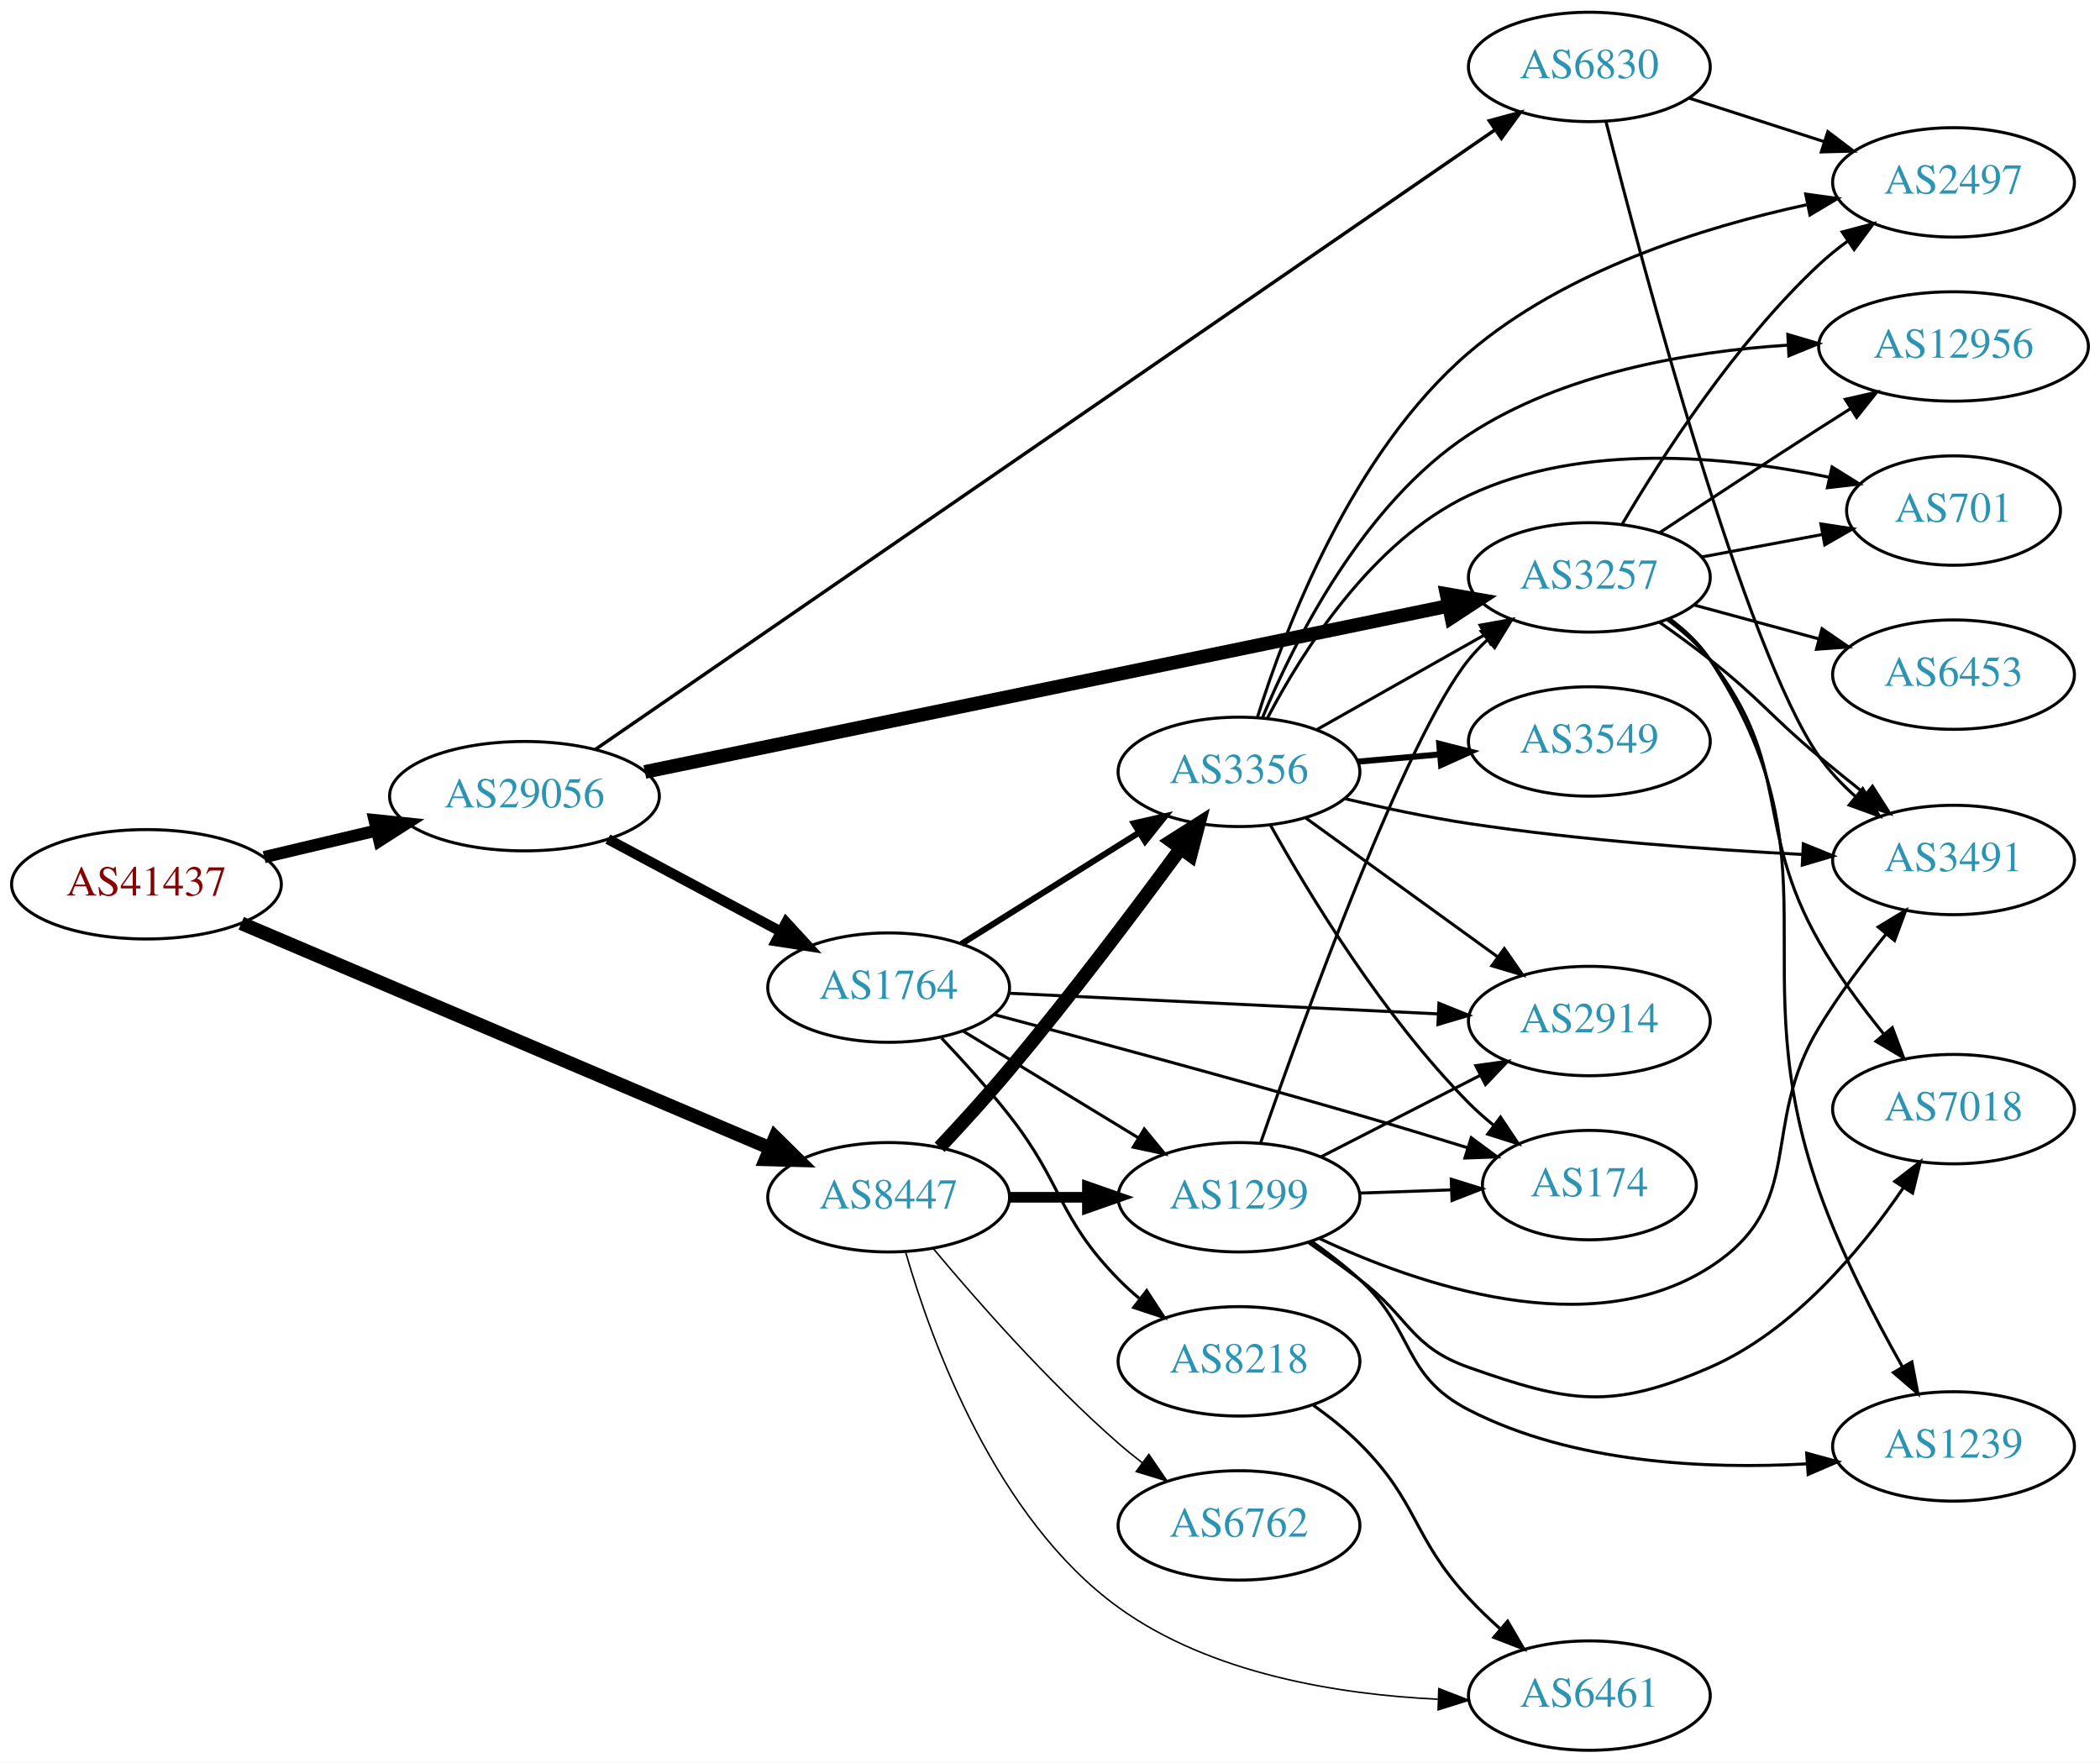
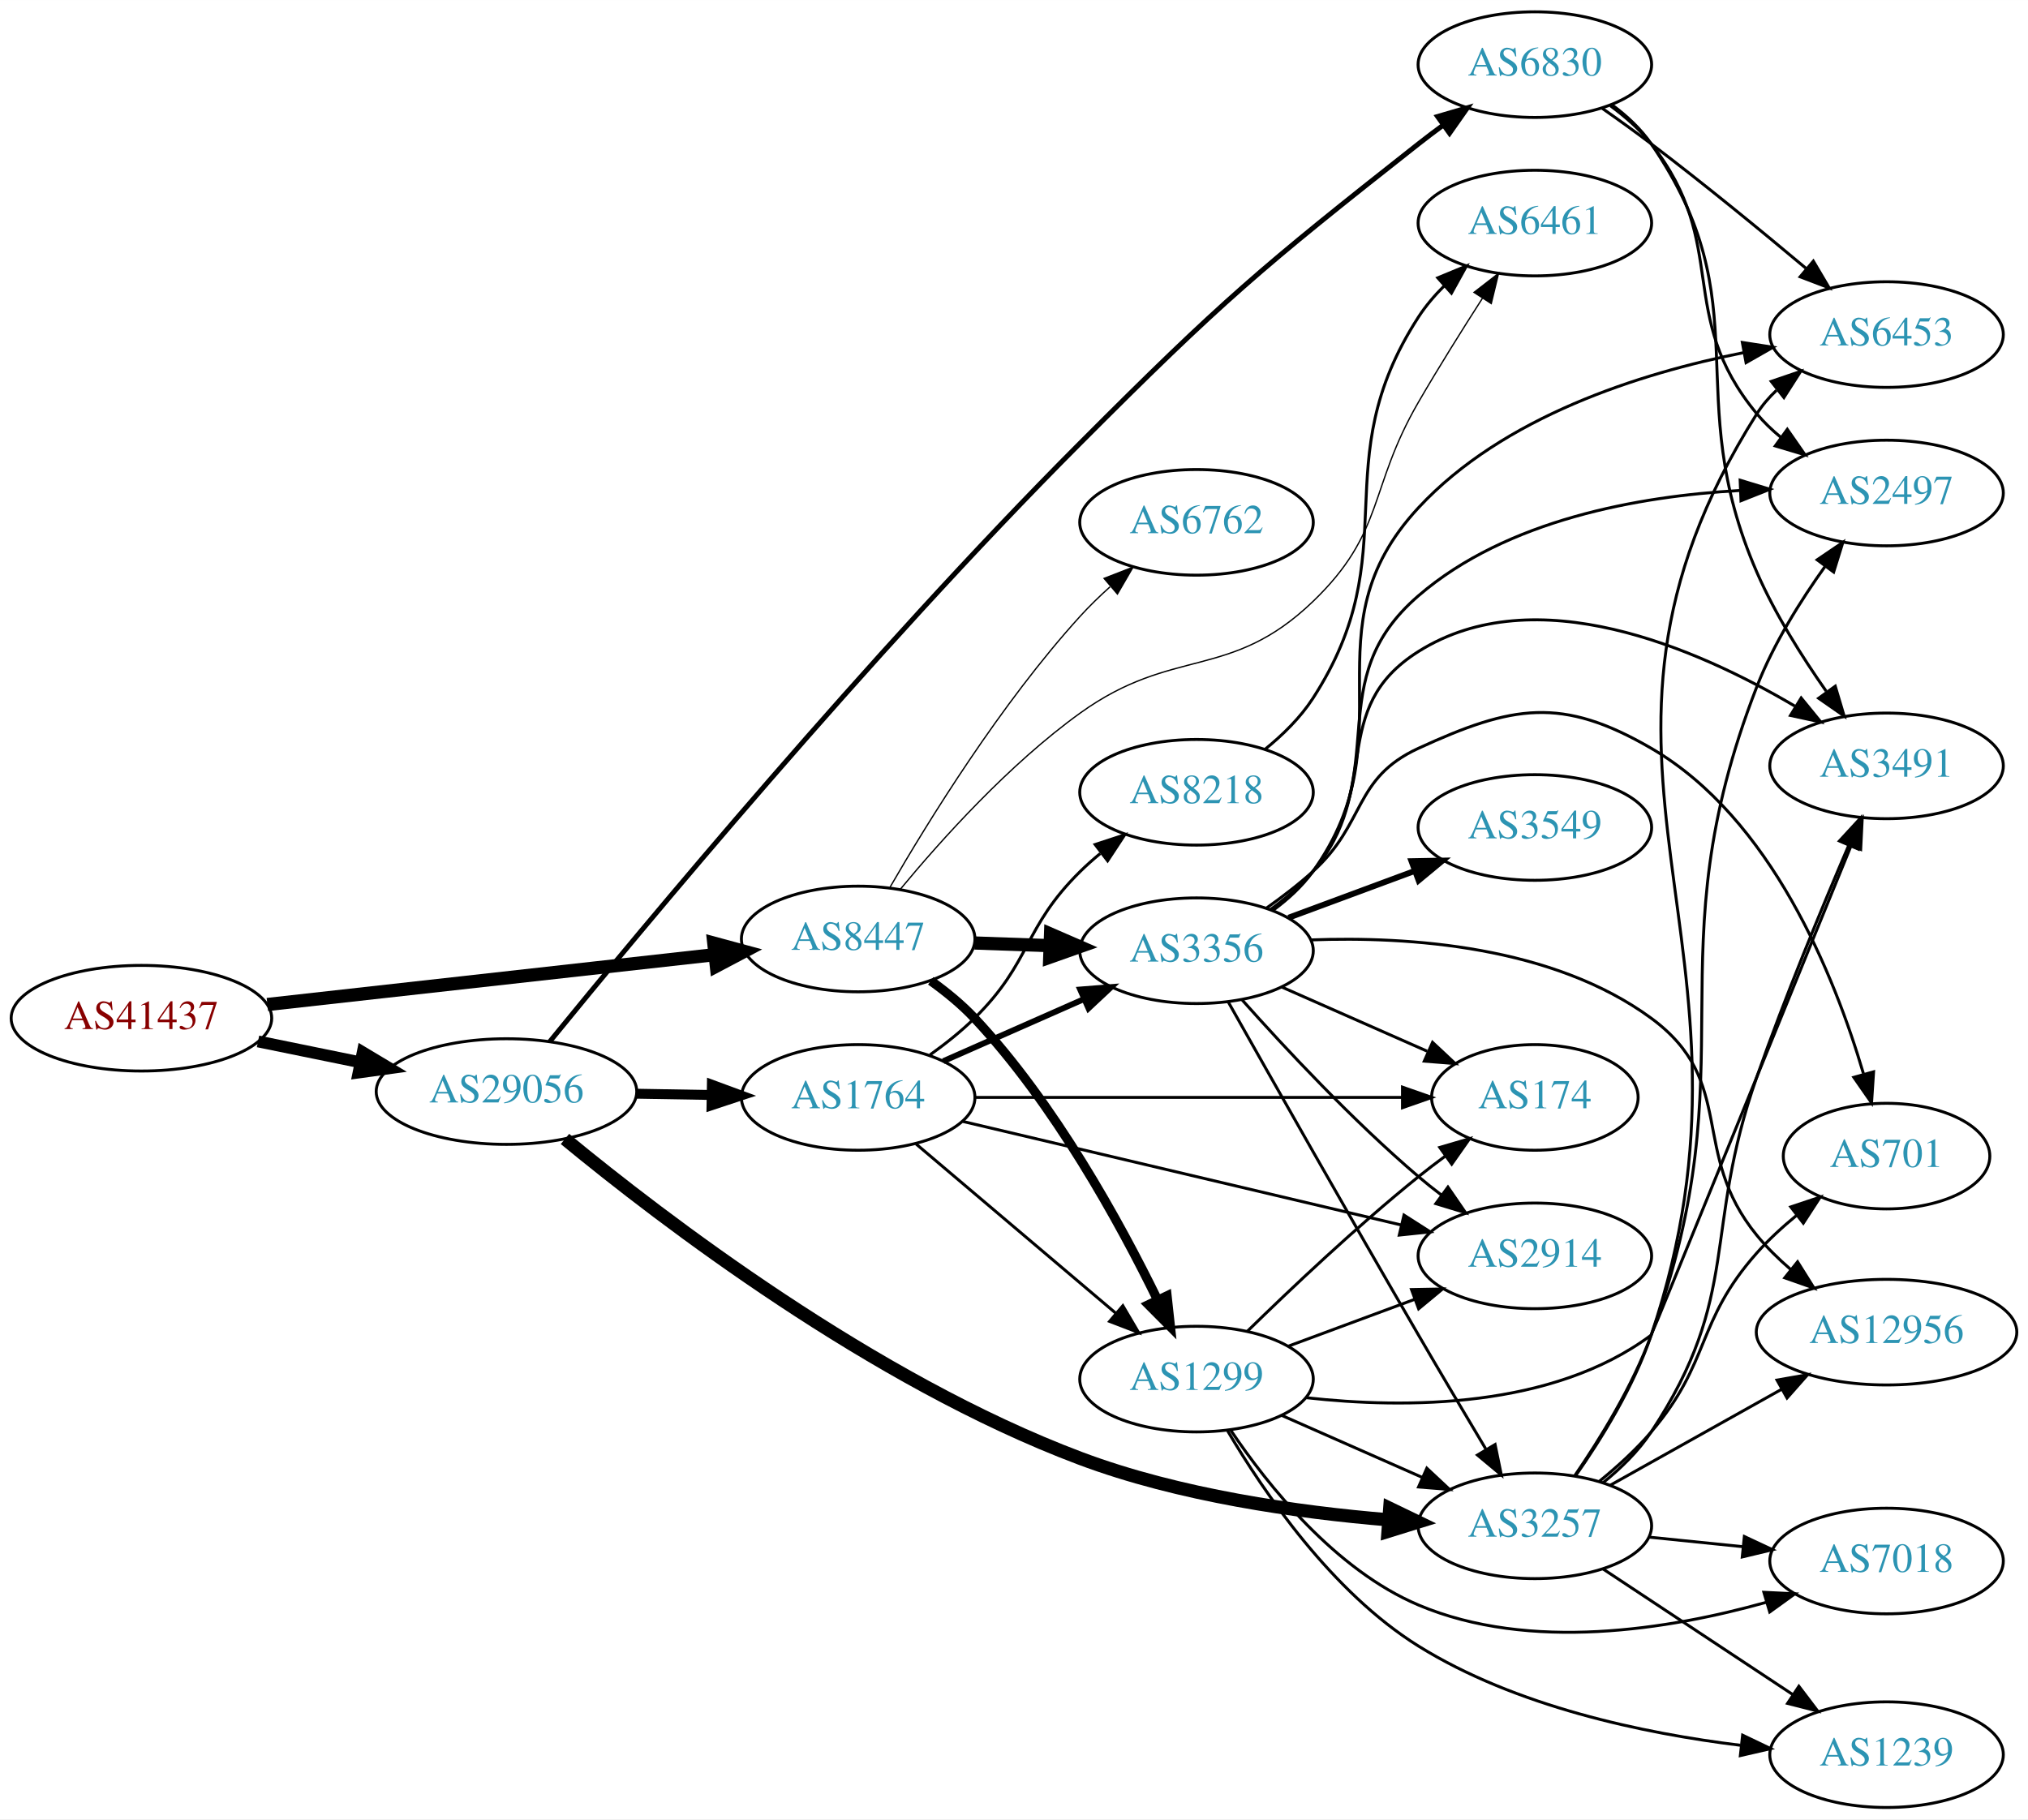
- <svg xmlns="http://www.w3.org/2000/svg" xmlns:xlink="http://www.w3.org/1999/xlink" width="691pt" height="580pt" viewBox="0.00 0.00 691.06 580.00">
-   <g id="graph0" class="graph" transform="scale(1 1) rotate(0) translate(4 576)">
-     <polygon fill="white" stroke="none" points="-4,4 -4,-576 687.055,-576 687.055,4 -4,4" />
+ <svg xmlns="http://www.w3.org/2000/svg" xmlns:xlink="http://www.w3.org/1999/xlink" width="691pt" height="620pt" viewBox="0.00 0.00 691.06 620.00">
+   <g id="graph0" class="graph" transform="scale(1 1) rotate(0) translate(4 616)">
+     <polygon fill="white" stroke="none" points="-4,4 -4,-616 687.055,-616 687.055,4 -4,4" />
    <g id="node1" class="node">
      <g id="a_node1">
        <a xlink:href="/asn/41437" xlink:title="AS41437 ~ KNAPP AG [AT]">
-           <ellipse fill="#ffffff" stroke="black" cx="44.196" cy="-285" rx="44.393" ry="18" />
-           <text text-anchor="middle" x="44.196" y="-281.3" font-family="Times,serif" font-size="14.00" fill="#880000">AS41437</text>
+           <ellipse fill="#ffffff" stroke="black" cx="44.196" cy="-269" rx="44.393" ry="18" />
+           <text text-anchor="middle" x="44.196" y="-265.3" font-family="Times,serif" font-size="14.00" fill="#880000">AS41437</text>
        </a>
      </g>
    </g>
    <g id="node2" class="node">
      <g id="a_node2">
        <a xlink:href="/asn/8447" xlink:title="AS8447 ~ A1 Telekom Austria AG [AT]">
-           <ellipse fill="#ffffff" stroke="black" cx="288.431" cy="-182" rx="39.794" ry="18" />
-           <text text-anchor="middle" x="288.431" y="-178.3" font-family="Times,serif" font-size="14.00" fill="#2c94b3">AS8447</text>
+           <ellipse fill="#ffffff" stroke="black" cx="288.431" cy="-296" rx="39.794" ry="18" />
+           <text text-anchor="middle" x="288.431" y="-292.3" font-family="Times,serif" font-size="14.00" fill="#2c94b3">AS8447</text>
        </a>
      </g>
    </g>
    <g id="edge1" class="edge">
-       <path fill="none" stroke="black" stroke-width="4.5" d="M75.385,-272.163C119.406,-253.446 201.189,-218.67 249.307,-198.211" />
-       <polygon fill="black" stroke="black" stroke-width="4.5" points="251.087,-201.732 258.749,-194.196 248.006,-194.485 251.087,-201.732" />
+       <path fill="none" stroke="black" stroke-width="4.5" d="M87.114,-273.672C129.575,-278.405 195.163,-285.716 239.624,-290.671" />
+       <polygon fill="black" stroke="black" stroke-width="4.5" points="239.233,-294.59 249.608,-291.784 240.105,-286.763 239.233,-294.59" />
    </g>
    <g id="node3" class="node">
      <g id="a_node3">
        <a xlink:href="/asn/29056" xlink:title="AS29056 ~ Citycom Telekommunikation GmbH [AT]">
-           <ellipse fill="#ffffff" stroke="black" cx="168.588" cy="-314" rx="44.393" ry="18" />
-           <text text-anchor="middle" x="168.588" y="-310.3" font-family="Times,serif" font-size="14.00" fill="#2c94b3">AS29056</text>
+           <ellipse fill="#ffffff" stroke="black" cx="168.588" cy="-244" rx="44.393" ry="18" />
+           <text text-anchor="middle" x="168.588" y="-240.3" font-family="Times,serif" font-size="14.00" fill="#2c94b3">AS29056</text>
        </a>
      </g>
    </g>
    <g id="edge2" class="edge">
-       <path fill="none" stroke="black" stroke-width="4" d="M82.916,-293.938C94.55,-296.694 107.517,-299.766 119.738,-302.662" />
-       <polygon fill="black" stroke="black" stroke-width="4" points="119.244,-306.142 129.782,-305.042 120.858,-299.331 119.244,-306.142" />
+       <path fill="none" stroke="black" stroke-width="4.026" d="M83.922,-261.09C94.972,-258.833 107.157,-256.344 118.728,-253.98" />
+       <polygon fill="black" stroke="black" stroke-width="4.026" points="119.602,-257.398 128.694,-251.945 118.192,-250.494 119.602,-257.398" />
    </g>
    <g id="node4" class="node">
      <g id="a_node4">
-         <a xlink:href="/asn/3356" xlink:title="AS3356 ~ Level 3 Parent, LLC [US]">
-           <ellipse fill="#ffffff" stroke="black" cx="403.724" cy="-322" rx="39.794" ry="18" />
-           <text text-anchor="middle" x="403.724" y="-318.3" font-family="Times,serif" font-size="14.00" fill="#2c94b3">AS3356</text>
+         <a xlink:href="/asn/6762" xlink:title="AS6762 ~ TELECOM ITALIA SPARKLE S.p.A. [IT]">
+           <ellipse fill="#ffffff" stroke="black" cx="403.724" cy="-438" rx="39.794" ry="18" />
+           <text text-anchor="middle" x="403.724" y="-434.3" font-family="Times,serif" font-size="14.00" fill="#2c94b3">AS6762</text>
        </a>
      </g>
    </g>
    <g id="edge3" class="edge">
-       <path fill="none" stroke="black" stroke-width="4.5" d="M305.215,-198.439C312.365,-206.066 320.823,-215.341 328.077,-224 348.178,-247.991 369.691,-276.579 384.433,-296.667" />
-       <polygon fill="black" stroke="black" stroke-width="4.5" points="381.429,-299.23 390.506,-304.984 387.789,-294.586 381.429,-299.23" />
+       <path fill="none" stroke="black" stroke-width="0.45" d="M299.187,-313.481C312.289,-336.145 337.067,-376.283 364.077,-406 367.194,-409.429 370.683,-412.814 374.256,-416.026" />
+       <polygon fill="black" stroke="black" stroke-width="0.45" points="372.224,-418.893 382.1,-422.73 376.772,-413.572 372.224,-418.893" />
    </g>
    <g id="node5" class="node">
      <g id="a_node5">
-         <a xlink:href="/asn/1299" xlink:title="AS1299 ~ Telia Carrier [EU]">
-           <ellipse fill="#ffffff" stroke="black" cx="403.724" cy="-182" rx="39.794" ry="18" />
-           <text text-anchor="middle" x="403.724" y="-178.3" font-family="Times,serif" font-size="14.00" fill="#2c94b3">AS1299</text>
+         <a xlink:href="/asn/3356" xlink:title="AS3356 ~ Level 3 Parent, LLC [US]">
+           <ellipse fill="#ffffff" stroke="black" cx="403.724" cy="-292" rx="39.794" ry="18" />
+           <text text-anchor="middle" x="403.724" y="-288.3" font-family="Times,serif" font-size="14.00" fill="#2c94b3">AS3356</text>
        </a>
      </g>
    </g>
    <g id="edge4" class="edge">
-       <path fill="none" stroke="black" stroke-width="3.5" d="M328.103,-182C336.306,-182 345.07,-182 353.602,-182" />
-       <polygon fill="black" stroke="black" stroke-width="3.5" points="353.841,-185.5 363.841,-182 353.841,-178.5 353.841,-185.5" />
+       <path fill="none" stroke="black" stroke-width="4.5" d="M328.103,-294.635C336.306,-294.345 345.07,-294.036 353.602,-293.734" />
+       <polygon fill="black" stroke="black" stroke-width="4.5" points="353.986,-297.661 363.841,-293.373 353.709,-289.791 353.986,-297.661" />
    </g>
    <g id="node6" class="node">
      <g id="a_node6">
-         <a xlink:href="/asn/6762" xlink:title="AS6762 ~ TELECOM ITALIA SPARKLE S.p.A. [IT]">
-           <ellipse fill="#ffffff" stroke="black" cx="403.724" cy="-74" rx="39.794" ry="18" />
-           <text text-anchor="middle" x="403.724" y="-70.3" font-family="Times,serif" font-size="14.00" fill="#2c94b3">AS6762</text>
+         <a xlink:href="/asn/1299" xlink:title="AS1299 ~ Telia Carrier [EU]">
+           <ellipse fill="#ffffff" stroke="black" cx="403.724" cy="-146" rx="39.794" ry="18" />
+           <text text-anchor="middle" x="403.724" y="-142.3" font-family="Times,serif" font-size="14.00" fill="#2c94b3">AS1299</text>
        </a>
      </g>
    </g>
    <g id="edge5" class="edge">
-       <path fill="none" stroke="black" stroke-width="0.5" d="M303.061,-165.183C317.343,-148.071 340.89,-121.255 364.077,-101 366.543,-98.846 369.182,-96.706 371.879,-94.628" />
-       <polygon fill="black" stroke="black" stroke-width="0.5" points="374.052,-97.375 380.033,-88.63 369.904,-91.736 374.052,-97.375" />
+       <path fill="none" stroke="black" stroke-width="3.15" d="M313.167,-281.747C318.417,-277.983 323.711,-273.657 328.077,-269 355.315,-239.95 377.577,-199.381 390.498,-172.906" />
+       <polygon fill="black" stroke="black" stroke-width="3.15" points="393.677,-174.369 394.827,-163.837 387.36,-171.353 393.677,-174.369" />
    </g>
    <g id="node7" class="node">
      <g id="a_node7">
        <a xlink:href="/asn/6461" xlink:title="AS6461 ~ Zayo Bandwidth [US]">
-           <ellipse fill="#ffffff" stroke="black" cx="519.017" cy="-18" rx="39.794" ry="18" />
-           <text text-anchor="middle" x="519.017" y="-14.3" font-family="Times,serif" font-size="14.00" fill="#2c94b3">AS6461</text>
+           <ellipse fill="#ffffff" stroke="black" cx="519.017" cy="-540" rx="39.794" ry="18" />
+           <text text-anchor="middle" x="519.017" y="-536.3" font-family="Times,serif" font-size="14.00" fill="#2c94b3">AS6461</text>
        </a>
      </g>
    </g>
    <g id="edge6" class="edge">
-       <path fill="none" stroke="black" stroke-width="0.5" d="M294.067,-163.785C302.595,-134.226 323.708,-76.185 364.077,-47 394.405,-25.075 436.608,-18.341 469.156,-16.802" />
-       <polygon fill="black" stroke="black" stroke-width="0.5" points="469.476,-20.294 479.357,-16.473 469.249,-13.298 469.476,-20.294" />
-     </g>
-     <g id="node14" class="node">
-       <g id="a_node14">
+       <path fill="none" stroke="black" stroke-width="0.45" d="M302.85,-313.021C316.785,-329.869 339.9,-355.596 364.077,-373 395.794,-395.831 415.19,-383.925 443.37,-411 468.029,-434.692 462.207,-449.423 479.37,-479 486.203,-490.775 494.193,-503.537 501.129,-514.329" />
+       <polygon fill="black" stroke="black" stroke-width="0.45" points="498.285,-516.376 506.659,-522.867 504.16,-512.571 498.285,-516.376" />
+     </g>
+     <g id="node13" class="node">
+       <g id="a_node13">
        <a xlink:href="/asn/3257" xlink:title="AS3257 ~ GTT [DE]">
-           <ellipse fill="#ffffff" stroke="black" cx="519.017" cy="-386" rx="39.794" ry="18" />
-           <text text-anchor="middle" x="519.017" y="-382.3" font-family="Times,serif" font-size="14.00" fill="#2c94b3">AS3257</text>
-         </a>
-       </g>
-     </g>
-     <g id="edge22" class="edge">
-       <path fill="none" stroke="black" stroke-width="4.5" d="M208.207,-321.98C273.008,-335.371 403.309,-362.297 472.472,-376.589" />
-       <polygon fill="black" stroke="black" stroke-width="4.5" points="472.033,-380.518 482.623,-378.686 473.627,-372.806 472.033,-380.518" />
-     </g>
-     <g id="node18" class="node">
-       <g id="a_node18">
-         <a xlink:href="/asn/1764" xlink:title="AS1764 ~ NEXTLAYER-AS [AT]">
-           <ellipse fill="#ffffff" stroke="black" cx="288.431" cy="-251" rx="39.794" ry="18" />
-           <text text-anchor="middle" x="288.431" y="-247.3" font-family="Times,serif" font-size="14.00" fill="#2c94b3">AS1764</text>
-         </a>
-       </g>
-     </g>
-     <g id="edge21" class="edge">
-       <path fill="none" stroke="black" stroke-width="3.375" d="M196.034,-299.862C212.792,-290.903 234.647,-279.219 252.784,-269.523" />
-       <polygon fill="black" stroke="black" stroke-width="3.375" points="254.714,-272.46 261.882,-264.659 251.413,-266.287 254.714,-272.46" />
+           <ellipse fill="#ffffff" stroke="black" cx="519.017" cy="-96" rx="39.794" ry="18" />
+           <text text-anchor="middle" x="519.017" y="-92.3" font-family="Times,serif" font-size="14.00" fill="#2c94b3">AS3257</text>
+         </a>
+       </g>
+     </g>
+     <g id="edge23" class="edge">
+       <path fill="none" stroke="black" stroke-width="4.5" d="M188.516,-227.85C221.667,-200.527 293.449,-145.566 364.077,-119 397.822,-106.307 438.205,-100.597 469.142,-98.04" />
+       <polygon fill="black" stroke="black" stroke-width="4.5" points="469.568,-101.956 479.248,-97.287 468.984,-94.103 469.568,-101.956" />
    </g>
    <g id="node19" class="node">
      <g id="a_node19">
+         <a xlink:href="/asn/1764" xlink:title="AS1764 ~ NEXTLAYER-AS [AT]">
+           <ellipse fill="#ffffff" stroke="black" cx="288.431" cy="-242" rx="39.794" ry="18" />
+           <text text-anchor="middle" x="288.431" y="-238.3" font-family="Times,serif" font-size="14.00" fill="#2c94b3">AS1764</text>
+         </a>
+       </g>
+     </g>
+     <g id="edge22" class="edge">
+       <path fill="none" stroke="black" stroke-width="3.375" d="M212.799,-243.267C221.112,-243.126 229.875,-242.977 238.357,-242.833" />
+       <polygon fill="black" stroke="black" stroke-width="3.375" points="238.576,-246.33 248.516,-242.66 238.458,-239.331 238.576,-246.33" />
+     </g>
+     <g id="node20" class="node">
+       <g id="a_node20">
        <a xlink:href="/asn/6830" xlink:title="AS6830 ~ LGI-UPC [AT]">
-           <ellipse fill="#ffffff" stroke="black" cx="519.017" cy="-554" rx="39.794" ry="18" />
-           <text text-anchor="middle" x="519.017" y="-550.3" font-family="Times,serif" font-size="14.00" fill="#2c94b3">AS6830</text>
-         </a>
-       </g>
-     </g>
-     <g id="edge23" class="edge">
-       <path fill="none" stroke="black" stroke-width="1.125" d="M191.914,-329.378C252.41,-371.048 419.533,-486.163 488.085,-533.383" />
-       <polygon fill="black" stroke="black" stroke-width="1.125" points="486.103,-536.268 496.324,-539.058 490.074,-530.503 486.103,-536.268" />
+           <ellipse fill="#ffffff" stroke="black" cx="519.017" cy="-594" rx="39.794" ry="18" />
+           <text text-anchor="middle" x="519.017" y="-590.3" font-family="Times,serif" font-size="14.00" fill="#2c94b3">AS6830</text>
+         </a>
+       </g>
+     </g>
+     <g id="edge24" class="edge">
+       <path fill="none" stroke="black" stroke-width="1.688" d="M183.305,-260.993C214.18,-298.919 292.072,-392.806 364.077,-465 412.391,-513.441 425.619,-524.673 479.37,-567 482.089,-569.141 484.964,-571.311 487.869,-573.443" />
+       <polygon fill="black" stroke="black" stroke-width="1.688" points="485.865,-576.313 496.033,-579.291 489.942,-570.622 485.865,-576.313" />
    </g>
    <g id="node8" class="node">
      <g id="a_node8">
-         <a xlink:href="/asn/3549" xlink:title="AS3549 ~ Level 3 Parent, LLC [US]">
-           <ellipse fill="#ffffff" stroke="black" cx="519.017" cy="-332" rx="39.794" ry="18" />
-           <text text-anchor="middle" x="519.017" y="-328.3" font-family="Times,serif" font-size="14.00" fill="#2c94b3">AS3549</text>
+         <a xlink:href="/asn/6453" xlink:title="AS6453 ~ TATA COMMUNICATIONS (AMERICA) INC [US]">
+           <ellipse fill="#ffffff" stroke="black" cx="638.859" cy="-502" rx="39.794" ry="18" />
+           <text text-anchor="middle" x="638.859" y="-498.3" font-family="Times,serif" font-size="14.00" fill="#2c94b3">AS6453</text>
        </a>
      </g>
    </g>
    <g id="edge7" class="edge">
-       <path fill="none" stroke="black" stroke-width="2" d="M442.764,-325.358C451.451,-326.124 460.795,-326.949 469.844,-327.748" />
-       <polygon fill="black" stroke="black" stroke-width="2" points="469.615,-331.241 479.884,-328.634 470.231,-324.268 469.615,-331.241" />
+       <path fill="none" stroke="black" d="M429.801,-305.775C434.869,-309.51 439.747,-313.944 443.37,-319 476.797,-365.647 440.317,-400.952 479.37,-443 508.194,-474.034 554.861,-488.827 590.108,-495.829" />
+       <polygon fill="black" stroke="black" points="589.715,-499.315 600.184,-497.682 590.982,-492.431 589.715,-499.315" />
    </g>
    <g id="node9" class="node">
      <g id="a_node9">
-         <a xlink:href="/asn/3491" xlink:title="AS3491 ~ PCCW Global, Inc. [US]">
-           <ellipse fill="#ffffff" stroke="black" cx="638.859" cy="-293" rx="39.794" ry="18" />
-           <text text-anchor="middle" x="638.859" y="-289.3" font-family="Times,serif" font-size="14.00" fill="#2c94b3">AS3491</text>
+         <a xlink:href="/asn/2497" xlink:title="AS2497 ~ Internet Initiative Japan Inc. [JP]">
+           <ellipse fill="#ffffff" stroke="black" cx="638.859" cy="-448" rx="39.794" ry="18" />
+           <text text-anchor="middle" x="638.859" y="-444.3" font-family="Times,serif" font-size="14.00" fill="#2c94b3">AS2497</text>
        </a>
      </g>
    </g>
    <g id="edge8" class="edge">
-       <path fill="none" stroke="black" d="M438.709,-313.142C451.392,-310.132 465.965,-307.023 479.37,-305 515.896,-299.489 557.56,-296.46 589,-294.825" />
-       <polygon fill="black" stroke="black" points="589.432,-298.308 599.249,-294.322 589.089,-291.316 589.432,-298.308" />
+       <path fill="none" stroke="black" d="M429.493,-306.005C434.578,-309.728 439.54,-314.099 443.37,-319 470.918,-354.249 445.479,-383.798 479.37,-413 509.453,-438.92 554.442,-446.909 588.811,-448.854" />
+       <polygon fill="black" stroke="black" points="588.972,-452.364 599.108,-449.277 589.26,-445.37 588.972,-452.364" />
    </g>
    <g id="node10" class="node">
      <g id="a_node10">
-         <a xlink:href="/asn/12956" xlink:title="AS12956 ~ TELXIUS [ES]">
-           <ellipse fill="#ffffff" stroke="black" cx="638.859" cy="-462" rx="44.393" ry="18" />
-           <text text-anchor="middle" x="638.859" y="-458.3" font-family="Times,serif" font-size="14.00" fill="#2c94b3">AS12956</text>
+         <a xlink:href="/asn/701" xlink:title="AS701 ~ UUNET [US]">
+           <ellipse fill="#ffffff" stroke="black" cx="638.859" cy="-222" rx="35.194" ry="18" />
+           <text text-anchor="middle" x="638.859" y="-218.3" font-family="Times,serif" font-size="14.00" fill="#2c94b3">AS701</text>
        </a>
      </g>
    </g>
    <g id="edge9" class="edge">
-       <path fill="none" stroke="black" d="M411.483,-339.904C421.956,-365.03 444.596,-410.223 479.37,-433 510.303,-453.261 551.551,-460.33 584.212,-462.428" />
-       <polygon fill="black" stroke="black" points="584.327,-465.939 594.491,-462.946 584.679,-458.947 584.327,-465.939" />
+       <path fill="none" stroke="black" d="M427.525,-306.505C432.923,-310.319 438.517,-314.604 443.37,-319 461.592,-335.505 457.034,-350.727 479.37,-361 511.387,-375.726 528.194,-378.708 558.663,-361 599.616,-337.2 621.152,-283.422 630.966,-250.17" />
+       <polygon fill="black" stroke="black" points="634.443,-250.732 633.751,-240.159 627.699,-248.856 634.443,-250.732" />
    </g>
    <g id="node11" class="node">
      <g id="a_node11">
-         <a xlink:href="/asn/174" xlink:title="AS174 ~ Cogent Communications [US]">
-           <ellipse fill="#ffffff" stroke="black" cx="519.017" cy="-186" rx="35.194" ry="18" />
-           <text text-anchor="middle" x="519.017" y="-182.3" font-family="Times,serif" font-size="14.00" fill="#2c94b3">AS174</text>
+         <a xlink:href="/asn/3491" xlink:title="AS3491 ~ PCCW Global, Inc. [US]">
+           <ellipse fill="#ffffff" stroke="black" cx="638.859" cy="-355" rx="39.794" ry="18" />
+           <text text-anchor="middle" x="638.859" y="-351.3" font-family="Times,serif" font-size="14.00" fill="#2c94b3">AS3491</text>
        </a>
      </g>
    </g>
    <g id="edge10" class="edge">
-       <path fill="none" stroke="black" d="M414.148,-304.341C426.892,-281.518 451.283,-241.351 479.37,-213 481.865,-210.482 484.622,-208.043 487.481,-205.728" />
-       <polygon fill="black" stroke="black" points="489.782,-208.377 495.675,-199.572 485.578,-202.78 489.782,-208.377" />
+       <path fill="none" stroke="black" d="M428.798,-305.951C434.034,-309.728 439.237,-314.135 443.37,-319 467.31,-347.178 448.076,-374.308 479.37,-394 519.159,-419.037 573.939,-395.244 607.569,-375.395" />
+       <polygon fill="black" stroke="black" points="609.766,-378.154 616.464,-369.945 606.109,-372.186 609.766,-378.154" />
    </g>
    <g id="node12" class="node">
      <g id="a_node12">
        <a xlink:href="/asn/2914" xlink:title="AS2914 ~ NTT America, Inc. [US]">
-           <ellipse fill="#ffffff" stroke="black" cx="519.017" cy="-240" rx="39.794" ry="18" />
-           <text text-anchor="middle" x="519.017" y="-236.3" font-family="Times,serif" font-size="14.00" fill="#2c94b3">AS2914</text>
+           <ellipse fill="#ffffff" stroke="black" cx="519.017" cy="-188" rx="39.794" ry="18" />
+           <text text-anchor="middle" x="519.017" y="-184.3" font-family="Times,serif" font-size="14.00" fill="#2c94b3">AS2914</text>
        </a>
      </g>
    </g>
    <g id="edge11" class="edge">
-       <path fill="none" stroke="black" d="M425.768,-306.769C443.494,-293.939 469.042,-275.447 488.759,-261.176" />
-       <polygon fill="black" stroke="black" points="491.037,-263.848 497.085,-255.15 486.932,-258.178 491.037,-263.848" />
-     </g>
-     <g id="node13" class="node">
-       <g id="a_node13">
-         <a xlink:href="/asn/2497" xlink:title="AS2497 ~ Internet Initiative Japan Inc. [JP]">
-           <ellipse fill="#ffffff" stroke="black" cx="638.859" cy="-516" rx="39.794" ry="18" />
-           <text text-anchor="middle" x="638.859" y="-512.3" font-family="Times,serif" font-size="14.00" fill="#2c94b3">AS2497</text>
-         </a>
-       </g>
+       <path fill="none" stroke="black" d="M419.319,-275.172C433.788,-258.933 456.973,-234.072 479.37,-215 481.863,-212.878 484.52,-210.759 487.23,-208.695" />
+       <polygon fill="black" stroke="black" points="489.397,-211.447 495.403,-202.719 485.265,-205.796 489.397,-211.447" />
    </g>
    <g id="edge12" class="edge">
-       <path fill="none" stroke="black" d="M409.777,-339.927C418.904,-369.147 440.859,-427.079 479.37,-460 510.931,-486.98 556.367,-501.268 590.505,-508.638" />
-       <polygon fill="black" stroke="black" points="590.213,-512.15 600.71,-510.71 591.606,-505.29 590.213,-512.15" />
+       <path fill="none" stroke="black" d="M414.523,-274.565C428.695,-249.406 455.798,-201.494 479.37,-161 486.823,-148.197 495.214,-134.053 502.268,-122.237" />
+       <polygon fill="black" stroke="black" points="505.466,-123.708 507.595,-113.329 499.459,-120.115 505.466,-123.708" />
+     </g>
+     <g id="node14" class="node">
+       <g id="a_node14">
+         <a xlink:href="/asn/12956" xlink:title="AS12956 ~ TELXIUS [ES]">
+           <ellipse fill="#ffffff" stroke="black" cx="638.859" cy="-162" rx="44.393" ry="18" />
+           <text text-anchor="middle" x="638.859" y="-158.3" font-family="Times,serif" font-size="14.00" fill="#2c94b3">AS12956</text>
+         </a>
+       </g>
    </g>
    <g id="edge13" class="edge">
-       <path fill="none" stroke="black" d="M429.307,-335.887C445.489,-345.029 466.876,-357.111 484.597,-367.121" />
-       <polygon fill="black" stroke="black" points="483.054,-370.269 493.482,-372.14 486.497,-364.174 483.054,-370.269" />
+       <path fill="none" stroke="black" d="M442.587,-295.683C476.223,-296.945 525.115,-293.623 558.663,-269 588.148,-247.359 571.507,-223.31 594.663,-195 598.013,-190.905 601.967,-187.02 606.101,-183.451" />
+       <polygon fill="black" stroke="black" points="608.537,-185.984 614.158,-177.003 604.163,-180.519 608.537,-185.984" />
    </g>
    <g id="node15" class="node">
      <g id="a_node15">
-         <a xlink:href="/asn/701" xlink:title="AS701 ~ UUNET [US]">
-           <ellipse fill="#ffffff" stroke="black" cx="638.859" cy="-408" rx="35.194" ry="18" />
-           <text text-anchor="middle" x="638.859" y="-404.3" font-family="Times,serif" font-size="14.00" fill="#2c94b3">AS701</text>
+         <a xlink:href="/asn/3549" xlink:title="AS3549 ~ Level 3 Parent, LLC [US]">
+           <ellipse fill="#ffffff" stroke="black" cx="519.017" cy="-334" rx="39.794" ry="18" />
+           <text text-anchor="middle" x="519.017" y="-330.3" font-family="Times,serif" font-size="14.00" fill="#2c94b3">AS3549</text>
        </a>
      </g>
    </g>
    <g id="edge14" class="edge">
-       <path fill="none" stroke="black" d="M413.099,-339.727C424.56,-361.639 447.415,-397.882 479.37,-413 516.693,-430.658 564.685,-425.909 598.032,-418.947" />
-       <polygon fill="black" stroke="black" points="598.892,-422.341 607.883,-416.738 597.36,-415.511 598.892,-422.341" />
-     </g>
-     <g id="edge20" class="edge">
-       <path fill="none" stroke="black" d="M430.096,-168.471C462.541,-153.217 519.233,-133.637 558.663,-159 591.114,-179.874 574.605,-205.039 594.663,-238 601.042,-248.482 609.116,-259.26 616.554,-268.466" />
-       <polygon fill="black" stroke="black" points="614.067,-270.951 623.137,-276.425 619.46,-266.489 614.067,-270.951" />
-     </g>
-     <g id="edge16" class="edge">
-       <path fill="none" stroke="black" d="M443.396,-183.365C453.101,-183.708 463.592,-184.078 473.555,-184.43" />
-       <polygon fill="black" stroke="black" points="473.574,-187.933 483.691,-184.788 473.821,-180.937 473.574,-187.933" />
-     </g>
-     <g id="edge19" class="edge">
-       <path fill="none" stroke="black" d="M430.715,-195.306C446.259,-203.264 466.21,-213.478 483.115,-222.132" />
-       <polygon fill="black" stroke="black" points="481.65,-225.314 492.146,-226.756 484.84,-219.083 481.65,-225.314" />
-     </g>
-     <g id="edge17" class="edge">
-       <path fill="none" stroke="black" d="M410.866,-199.981C424.635,-239.623 458.399,-333.069 479.37,-359 481.204,-361.267 483.275,-363.426 485.483,-365.463" />
-       <polygon fill="black" stroke="black" points="483.408,-368.287 493.368,-371.899 487.834,-362.864 483.408,-368.287" />
+       <path fill="none" stroke="black" stroke-width="2" d="M435.084,-303.255C448.291,-308.151 463.948,-313.956 478.081,-319.195" />
+       <polygon fill="black" stroke="black" stroke-width="2" points="476.979,-322.519 487.572,-322.714 479.413,-315.956 476.979,-322.519" />
    </g>
    <g id="node16" class="node">
      <g id="a_node16">
-         <a xlink:href="/asn/7018" xlink:title="AS7018 ~ AT&amp;T Services, Inc. [US]">
-           <ellipse fill="#ffffff" stroke="black" cx="638.859" cy="-211" rx="39.794" ry="18" />
-           <text text-anchor="middle" x="638.859" y="-207.3" font-family="Times,serif" font-size="14.00" fill="#2c94b3">AS7018</text>
+         <a xlink:href="/asn/174" xlink:title="AS174 ~ Cogent Communications [US]">
+           <ellipse fill="#ffffff" stroke="black" cx="519.017" cy="-242" rx="35.194" ry="18" />
+           <text text-anchor="middle" x="519.017" y="-238.3" font-family="Times,serif" font-size="14.00" fill="#2c94b3">AS174</text>
        </a>
      </g>
    </g>
    <g id="edge15" class="edge">
-       <path fill="none" stroke="black" d="M426.576,-167.12C432.109,-163.248 438.003,-159.029 443.37,-155 459.801,-142.665 459.994,-132.833 479.37,-126 512.605,-114.279 526.348,-111.941 558.663,-126 586.213,-137.986 608.515,-164.801 622.349,-185.131" />
-       <polygon fill="black" stroke="black" points="619.524,-187.205 627.924,-193.661 625.383,-183.376 619.524,-187.205" />
+       <path fill="none" stroke="black" d="M432.729,-279.64C447.706,-273.031 466.307,-264.821 482.313,-257.757" />
+       <polygon fill="black" stroke="black" points="484.152,-260.772 491.887,-253.532 481.325,-254.367 484.152,-260.772" />
+     </g>
+     <g id="edge18" class="edge">
+       <path fill="none" stroke="black" d="M441.138,-139.66C474.934,-135.881 524.961,-135.898 558.663,-161 558.886,-161.166 604.911,-274.11 626.686,-327.567" />
+       <polygon fill="black" stroke="black" points="623.562,-329.174 630.576,-337.115 630.045,-326.534 623.562,-329.174" />
+     </g>
+     <g id="edge21" class="edge">
+       <path fill="none" stroke="black" d="M435.084,-157.255C448.291,-162.151 463.948,-167.956 478.081,-173.195" />
+       <polygon fill="black" stroke="black" points="476.979,-176.519 487.572,-176.714 479.413,-169.956 476.979,-176.519" />
+     </g>
+     <g id="edge20" class="edge">
+       <path fill="none" stroke="black" d="M432.729,-133.64C447.163,-127.27 464.964,-119.414 480.563,-112.53" />
+       <polygon fill="black" stroke="black" points="482.206,-115.63 489.941,-108.391 479.379,-109.226 482.206,-115.63" />
+     </g>
+     <g id="edge16" class="edge">
+       <path fill="none" stroke="black" d="M421.038,-162.297C435.784,-176.726 458.34,-198.065 479.37,-215 482.283,-217.345 485.386,-219.714 488.521,-222.022" />
+       <polygon fill="black" stroke="black" points="486.609,-224.958 496.777,-227.934 490.684,-219.266 486.609,-224.958" />
    </g>
    <g id="node17" class="node">
      <g id="a_node17">
        <a xlink:href="/asn/1239" xlink:title="AS1239 ~ Sprint [US]">
-           <ellipse fill="#ffffff" stroke="black" cx="638.859" cy="-100" rx="39.794" ry="18" />
-           <text text-anchor="middle" x="638.859" y="-96.3" font-family="Times,serif" font-size="14.00" fill="#2c94b3">AS1239</text>
-         </a>
-       </g>
-     </g>
-     <g id="edge18" class="edge">
-       <path fill="none" stroke="black" d="M427.562,-167.535C432.959,-163.719 438.543,-159.424 443.37,-155 461.746,-138.161 457.201,-123.392 479.37,-112 513.587,-94.418 557.539,-92.426 590.475,-94.259" />
-       <polygon fill="black" stroke="black" points="590.537,-97.772 600.755,-94.974 591.022,-90.789 590.537,-97.772" />
+           <ellipse fill="#ffffff" stroke="black" cx="638.859" cy="-18" rx="39.794" ry="18" />
+           <text text-anchor="middle" x="638.859" y="-14.3" font-family="Times,serif" font-size="14.00" fill="#2c94b3">AS1239</text>
+         </a>
+       </g>
+     </g>
+     <g id="edge17" class="edge">
+       <path fill="none" stroke="black" d="M414.35,-128.304C426.636,-107.459 449.876,-73.351 479.37,-55 512.491,-34.392 555.983,-25.251 589.027,-21.202" />
+       <polygon fill="black" stroke="black" points="589.807,-24.637 599.362,-20.058 589.037,-17.679 589.807,-24.637" />
+     </g>
+     <g id="node18" class="node">
+       <g id="a_node18">
+         <a xlink:href="/asn/7018" xlink:title="AS7018 ~ AT&amp;T Services, Inc. [US]">
+           <ellipse fill="#ffffff" stroke="black" cx="638.859" cy="-84" rx="39.794" ry="18" />
+           <text text-anchor="middle" x="638.859" y="-80.3" font-family="Times,serif" font-size="14.00" fill="#2c94b3">AS7018</text>
+         </a>
+       </g>
+     </g>
+     <g id="edge19" class="edge">
+       <path fill="none" stroke="black" d="M415.362,-128.608C427.971,-109.848 450.909,-81.049 479.37,-69 517.313,-52.938 564.811,-60.669 597.869,-69.93" />
+       <polygon fill="black" stroke="black" points="597.055,-73.339 607.638,-72.828 599.046,-66.628 597.055,-73.339" />
+     </g>
+     <g id="edge31" class="edge">
+       <path fill="none" stroke="black" d="M532.825,-112.947C541.624,-125.522 552.747,-143.459 558.663,-161 603.554,-294.104 519.673,-356.222 594.663,-475 596.505,-477.916 598.787,-480.571 601.334,-482.976" />
+       <polygon fill="black" stroke="black" points="599.563,-486.034 609.591,-489.452 603.883,-480.526 599.563,-486.034" />
+     </g>
+     <g id="edge36" class="edge">
+       <path fill="none" stroke="black" d="M532.575,-113.035C541.253,-125.653 552.334,-143.604 558.663,-161 592.689,-254.519 558.63,-289.236 594.663,-382 600.329,-396.586 609.543,-411.3 618.009,-423.122" />
+       <polygon fill="black" stroke="black" points="615.212,-425.227 623.979,-431.176 620.835,-421.058 615.212,-425.227" />
+     </g>
+     <g id="edge32" class="edge">
+       <path fill="none" stroke="black" d="M540.874,-111.065C547.009,-116.055 553.463,-121.903 558.663,-128 579.092,-151.952 573.769,-165.453 594.663,-189 598.676,-193.522 603.385,-197.847 608.192,-201.791" />
+       <polygon fill="black" stroke="black" points="606.214,-204.687 616.265,-208.036 610.497,-199.149 606.214,-204.687" />
    </g>
    <g id="edge35" class="edge">
-       <path fill="none" stroke="black" d="M542.007,-371.299C547.537,-367.423 553.395,-363.158 558.663,-359 575.466,-345.736 578.245,-340.737 594.663,-327 599.563,-322.9 604.853,-318.62 609.995,-314.534" />
-       <polygon fill="black" stroke="black" points="612.186,-317.264 617.876,-308.327 607.855,-311.765 612.186,-317.264" />
+       <path fill="none" stroke="black" d="M542.238,-110.666C548.279,-115.564 554.339,-121.46 558.663,-128 589.608,-174.803 576.054,-196.068 594.663,-249 604.222,-276.189 616.814,-306.593 625.935,-327.842" />
+       <polygon fill="black" stroke="black" points="622.8,-329.41 629.981,-337.2 629.225,-326.632 622.8,-329.41" />
+     </g>
+     <g id="edge33" class="edge">
+       <path fill="none" stroke="black" d="M544.72,-109.836C561.656,-119.321 584.364,-132.039 603.118,-142.542" />
+       <polygon fill="black" stroke="black" points="601.529,-145.664 611.964,-147.497 604.95,-139.557 601.529,-145.664" />
+     </g>
+     <g id="edge37" class="edge">
+       <path fill="none" stroke="black" d="M542.182,-81.329C560.418,-69.258 586.476,-52.011 606.794,-38.562" />
+       <polygon fill="black" stroke="black" points="608.986,-41.309 615.393,-32.871 605.122,-35.471 608.986,-41.309" />
    </g>
    <g id="edge34" class="edge">
-       <path fill="none" stroke="black" d="M542.143,-400.709C556.953,-410.509 576.911,-423.627 594.663,-435 598.003,-437.139 601.498,-439.358 604.991,-441.562" />
-       <polygon fill="black" stroke="black" points="603.253,-444.603 613.583,-446.958 606.976,-438.675 603.253,-444.603" />
-     </g>
-     <g id="edge33" class="edge">
-       <path fill="none" stroke="black" d="M529.886,-403.618C542.747,-425.492 566.9,-463.076 594.663,-489 597.562,-491.707 600.77,-494.294 604.092,-496.72" />
-       <polygon fill="black" stroke="black" points="602.224,-499.682 612.466,-502.395 606.152,-493.888 602.224,-499.682" />
-     </g>
-     <g id="edge31" class="edge">
-       <path fill="none" stroke="black" d="M556.014,-392.72C568.511,-395.053 582.639,-397.691 595.596,-400.11" />
-       <polygon fill="black" stroke="black" points="595.21,-403.598 605.683,-401.993 596.495,-396.717 595.21,-403.598" />
-     </g>
-     <g id="edge30" class="edge">
-       <path fill="none" stroke="black" d="M544.773,-371.985C549.858,-368.262 554.824,-363.894 558.663,-359 586.018,-324.127 572.735,-304.517 594.663,-266 600.642,-255.498 608.501,-244.848 615.875,-235.754" />
-       <polygon fill="black" stroke="black" points="618.721,-237.806 622.443,-227.887 613.347,-233.32 618.721,-237.806" />
-     </g>
-     <g id="edge32" class="edge">
-       <path fill="none" stroke="black" d="M545.396,-372.433C550.449,-368.687 555.244,-364.197 558.663,-359 602.308,-292.664 568.262,-258.889 594.663,-184 601.773,-163.832 612.848,-142.414 622.004,-126.253" />
-       <polygon fill="black" stroke="black" points="625.151,-127.803 627.129,-117.394 619.092,-124.298 625.151,-127.803" />
+       <path fill="none" stroke="black" d="M557.952,-92.137C568.149,-91.099 579.312,-89.962 589.974,-88.876" />
+       <polygon fill="black" stroke="black" points="590.402,-92.351 599.996,-87.856 589.692,-85.387 590.402,-92.351" />
+     </g>
+     <g id="edge27" class="edge">
+       <path fill="none" stroke="black" stroke-width="2" d="M317.436,-254.36C331.87,-260.73 349.671,-268.586 365.27,-275.47" />
+       <polygon fill="black" stroke="black" stroke-width="2" points="364.086,-278.774 374.648,-279.609 366.913,-272.37 364.086,-278.774" />
+     </g>
+     <g id="edge28" class="edge">
+       <path fill="none" stroke="black" d="M308.139,-226.148C326.67,-210.445 355.227,-186.247 376.116,-168.546" />
+       <polygon fill="black" stroke="black" points="378.621,-171.011 383.988,-161.876 374.096,-165.671 378.621,-171.011" />
+     </g>
+     <g id="edge29" class="edge">
+       <path fill="none" stroke="black" d="M324.148,-233.799C364.123,-224.355 429.881,-208.821 473.564,-198.501" />
+       <polygon fill="black" stroke="black" points="474.421,-201.895 483.348,-196.19 472.811,-195.083 474.421,-201.895" />
+     </g>
+     <g id="edge25" class="edge">
+       <path fill="none" stroke="black" d="M328.207,-242C368.484,-242 431.407,-242 473.643,-242" />
+       <polygon fill="black" stroke="black" points="473.909,-245.5 483.909,-242 473.909,-238.5 473.909,-245.5" />
    </g>
    <g id="node21" class="node">
      <g id="a_node21">
-         <a xlink:href="/asn/6453" xlink:title="AS6453 ~ TATA COMMUNICATIONS (AMERICA) INC [US]">
-           <ellipse fill="#ffffff" stroke="black" cx="638.859" cy="-354" rx="39.794" ry="18" />
-           <text text-anchor="middle" x="638.859" y="-350.3" font-family="Times,serif" font-size="14.00" fill="#2c94b3">AS6453</text>
-         </a>
-       </g>
-     </g>
-     <g id="edge36" class="edge">
-       <path fill="none" stroke="black" d="M553.47,-376.916C566.159,-373.47 580.798,-369.495 594.285,-365.833" />
-       <polygon fill="black" stroke="black" points="595.589,-369.105 604.322,-363.107 593.754,-362.35 595.589,-369.105" />
-     </g>
-     <g id="edge25" class="edge">
-       <path fill="none" stroke="black" stroke-width="2" d="M312.357,-265.368C329.138,-275.884 352.126,-290.29 370.716,-301.941" />
-       <polygon fill="black" stroke="black" stroke-width="2" points="369.11,-305.065 379.442,-307.41 372.828,-299.134 369.11,-305.065" />
-     </g>
-     <g id="edge27" class="edge">
-       <path fill="none" stroke="black" d="M312.905,-236.703C329.615,-226.526 352.27,-212.728 370.647,-201.536" />
-       <polygon fill="black" stroke="black" points="372.559,-204.469 379.279,-196.279 368.918,-198.491 372.559,-204.469" />
+         <a xlink:href="/asn/8218" xlink:title="AS8218 ~ legacy Neotelecoms [FR]">
+           <ellipse fill="#ffffff" stroke="black" cx="403.724" cy="-346" rx="39.794" ry="18" />
+           <text text-anchor="middle" x="403.724" y="-342.3" font-family="Times,serif" font-size="14.00" fill="#2c94b3">AS8218</text>
+         </a>
+       </g>
    </g>
    <g id="edge26" class="edge">
-       <path fill="none" stroke="black" d="M323.153,-242.138C354.4,-233.845 402.135,-220.974 443.37,-209 454.953,-205.636 467.499,-201.834 478.939,-198.303" />
-       <polygon fill="black" stroke="black" points="480.143,-201.594 488.657,-195.288 478.068,-194.908 480.143,-201.594" />
-     </g>
-     <g id="edge28" class="edge">
-       <path fill="none" stroke="black" d="M327.949,-249.146C366.856,-247.274 427.086,-244.376 469.291,-242.345" />
-       <polygon fill="black" stroke="black" points="469.521,-245.838 479.341,-241.861 469.184,-238.846 469.521,-245.838" />
-     </g>
-     <g id="node20" class="node">
-       <g id="a_node20">
-         <a xlink:href="/asn/8218" xlink:title="AS8218 ~ legacy Neotelecoms [FR]">
-           <ellipse fill="#ffffff" stroke="black" cx="403.724" cy="-128" rx="39.794" ry="18" />
-           <text text-anchor="middle" x="403.724" y="-124.3" font-family="Times,serif" font-size="14.00" fill="#2c94b3">AS8218</text>
-         </a>
-       </g>
-     </g>
-     <g id="edge24" class="edge">
-       <path fill="none" stroke="black" d="M305.85,-234.367C312.967,-226.857 321.221,-217.727 328.077,-209 345.897,-186.318 343.905,-175.617 364.077,-155 366.17,-152.861 368.453,-150.782 370.83,-148.79" />
-       <polygon fill="black" stroke="black" points="373.349,-151.268 379.13,-142.389 369.074,-145.725 373.349,-151.268" />
+       <path fill="none" stroke="black" d="M312.907,-256.507C318.168,-260.261 323.531,-264.518 328.077,-269 347.577,-288.225 344.578,-299.775 364.077,-319 366.208,-321.101 368.519,-323.153 370.914,-325.126" />
+       <polygon fill="black" stroke="black" points="369.177,-328.203 379.248,-331.493 373.426,-322.641 369.177,-328.203" />
+     </g>
+     <g id="edge40" class="edge">
+       <path fill="none" stroke="black" d="M541.895,-579.154C547.427,-575.281 553.314,-571.054 558.663,-567 576.605,-553.402 596.163,-537.362 611.354,-524.619" />
+       <polygon fill="black" stroke="black" points="613.917,-527.036 619.307,-517.914 609.405,-521.684 613.917,-527.036" />
+     </g>
+     <g id="edge39" class="edge">
+       <path fill="none" stroke="black" d="M544.76,-579.975C549.846,-576.252 554.815,-571.887 558.663,-567 585.826,-532.502 566.627,-508.792 594.663,-475 597.063,-472.107 599.857,-469.431 602.847,-466.979" />
+       <polygon fill="black" stroke="black" points="605.037,-469.714 611.088,-461.017 600.934,-464.043 605.037,-469.714" />
    </g>
    <g id="edge38" class="edge">
-       <path fill="none" stroke="black" d="M524.467,-536.1C536.43,-488.883 570.036,-362.173 594.663,-327 597.947,-322.309 602.065,-317.95 606.445,-314.024" />
-       <polygon fill="black" stroke="black" points="608.962,-316.486 614.489,-307.447 604.532,-311.067 608.962,-316.486" />
-     </g>
-     <g id="edge37" class="edge">
-       <path fill="none" stroke="black" d="M551.907,-543.717C565.531,-539.323 581.617,-534.136 596.166,-529.445" />
-       <polygon fill="black" stroke="black" points="597.501,-532.692 605.944,-526.292 595.352,-526.03 597.501,-532.692" />
-     </g>
-     <g id="edge29" class="edge">
-       <path fill="none" stroke="black" d="M428.23,-113.524C433.49,-109.769 438.845,-105.503 443.37,-101 463.036,-81.429 460.521,-70.359 479.37,-50 482.518,-46.6 486.026,-43.232 489.609,-40.029" />
-       <polygon fill="black" stroke="black" points="492.123,-42.484 497.46,-33.332 487.58,-37.158 492.123,-42.484" />
+       <path fill="none" stroke="black" d="M545.248,-580.333C550.308,-576.592 555.144,-572.129 558.663,-567 596.475,-511.893 567.984,-482.276 594.663,-421 600.849,-406.792 610.006,-392.25 618.299,-380.444" />
+       <polygon fill="black" stroke="black" points="621.382,-382.154 624.409,-372.001 615.711,-378.05 621.382,-382.154" />
+     </g>
+     <g id="edge30" class="edge">
+       <path fill="none" stroke="black" d="M427.024,-360.615C433.067,-365.511 439.109,-371.419 443.37,-378 475.958,-428.322 446.782,-457.678 479.37,-508 481.834,-511.804 484.893,-515.384 488.203,-518.674" />
+       <polygon fill="black" stroke="black" points="485.927,-521.334 495.717,-525.385 490.59,-516.113 485.927,-521.334" />
    </g>
  </g>
</svg>
